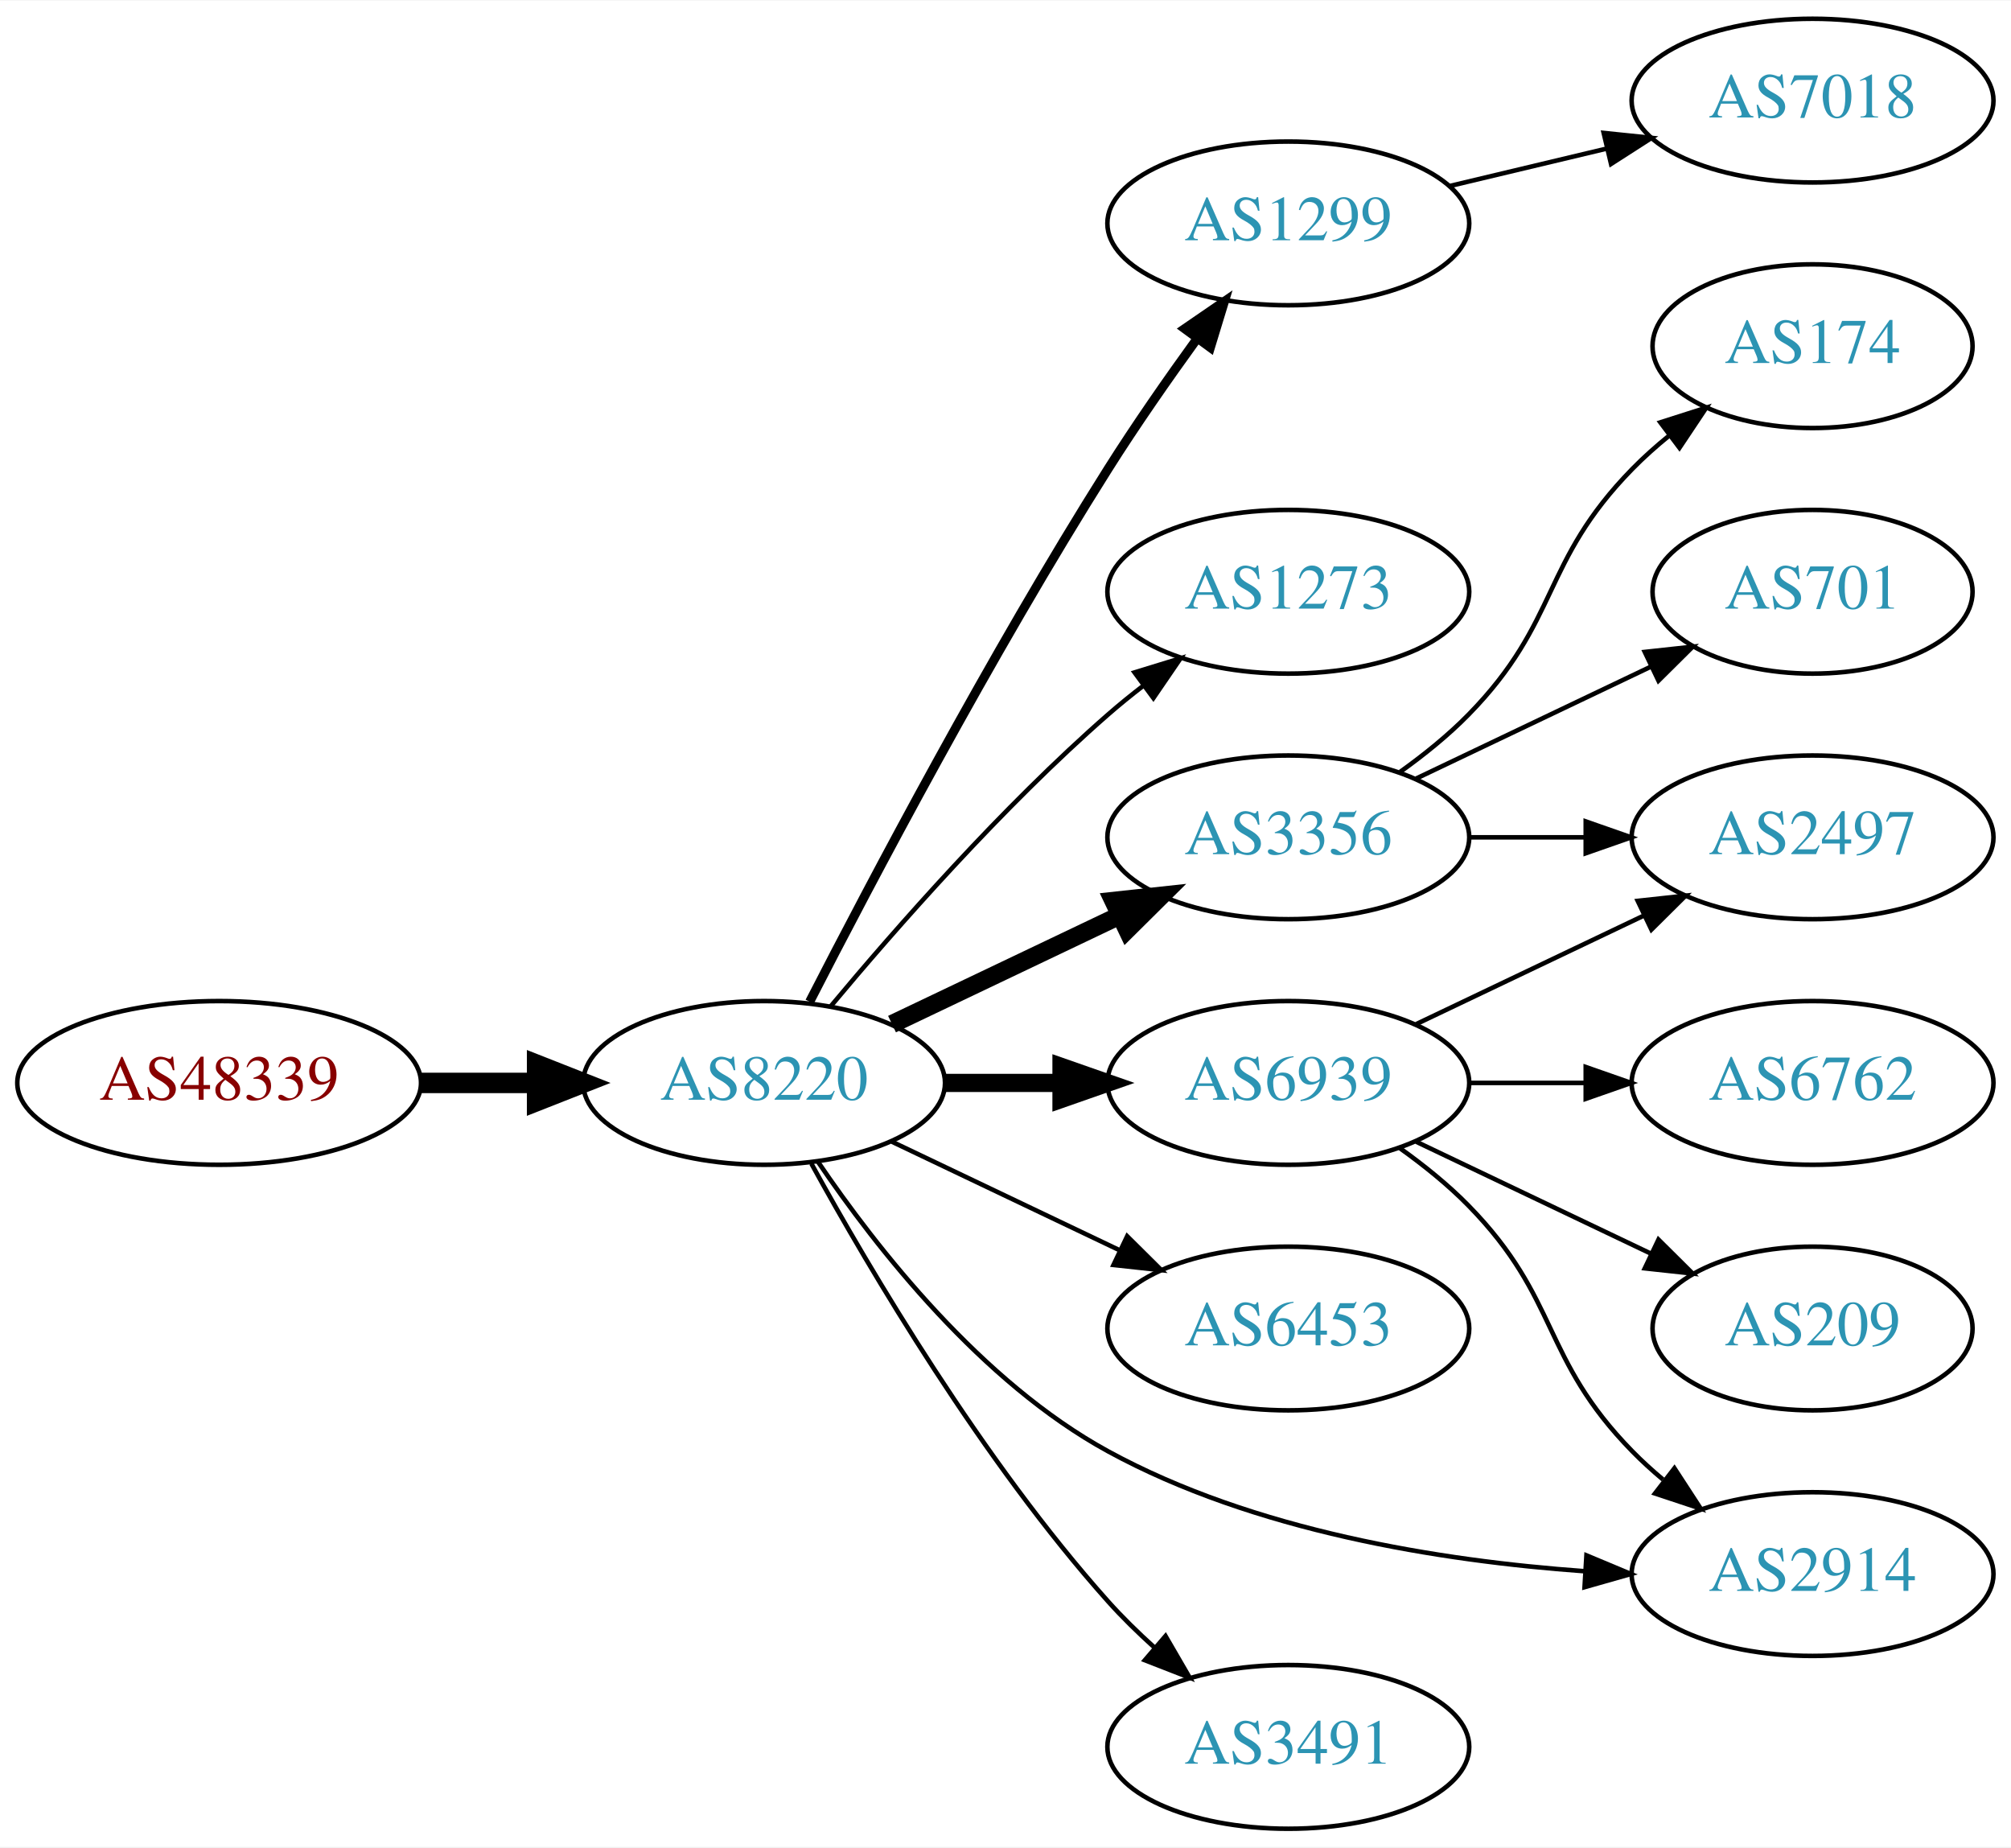
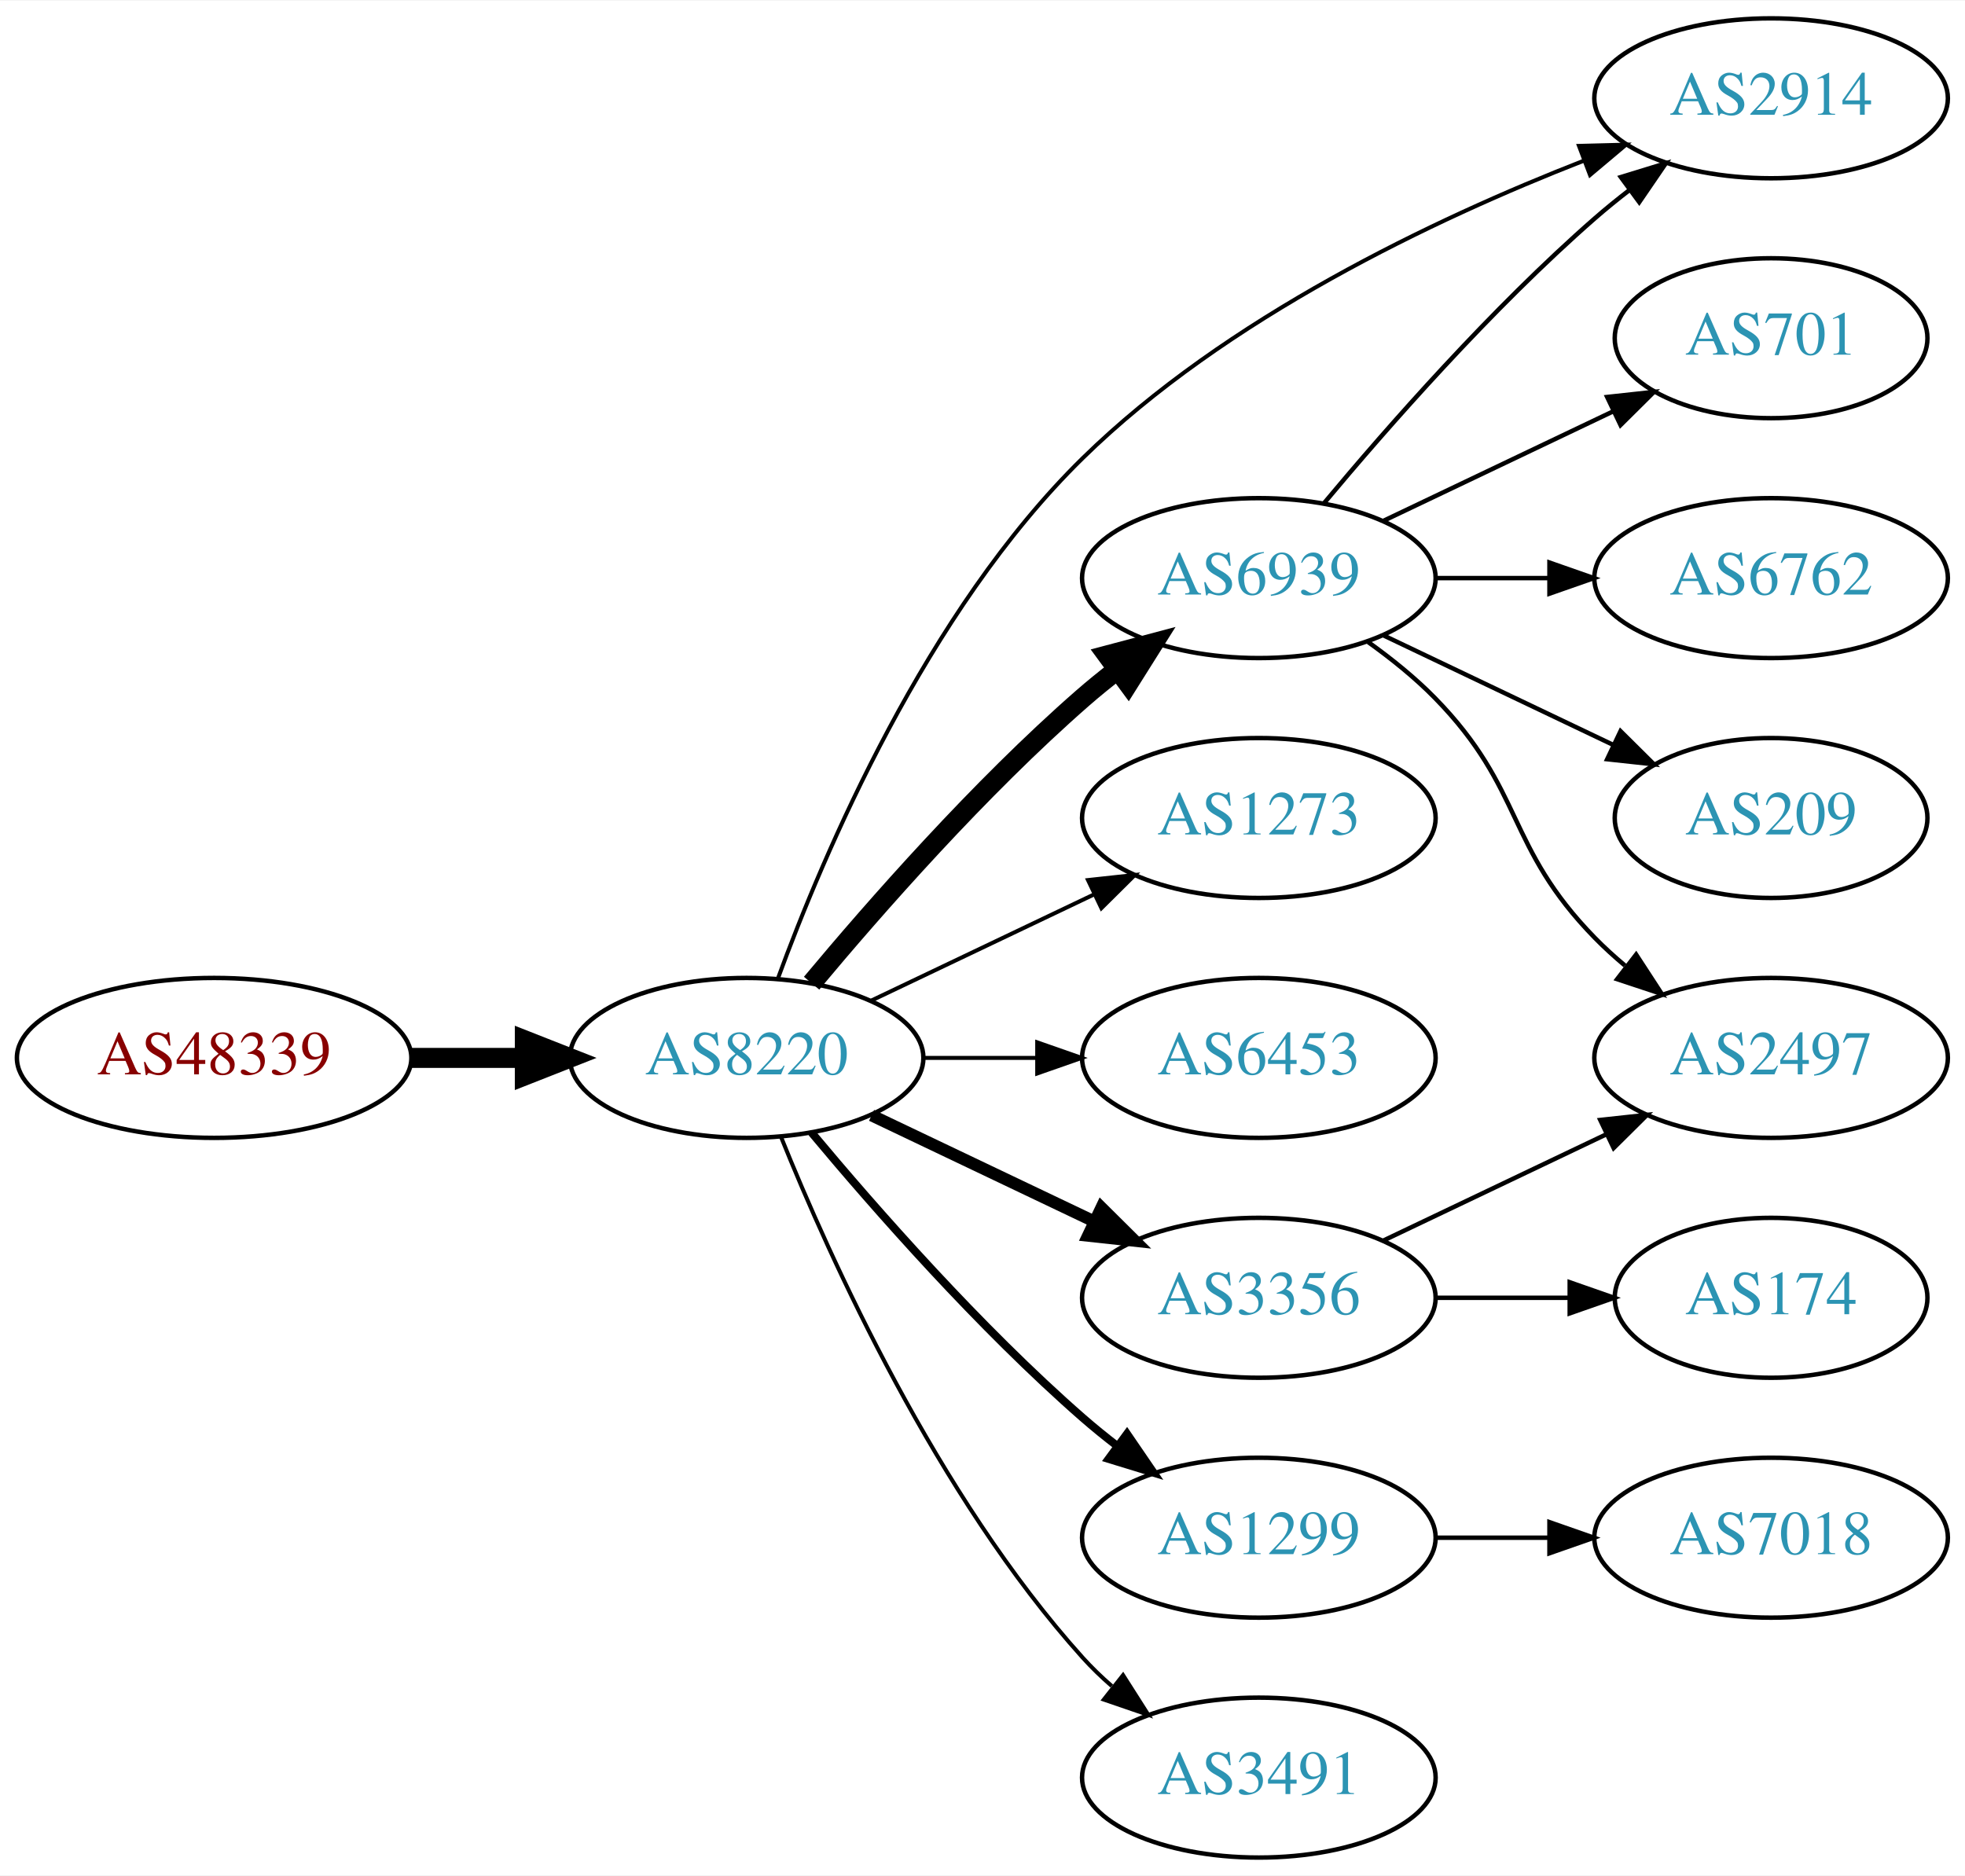
- <svg xmlns="http://www.w3.org/2000/svg" xmlns:xlink="http://www.w3.org/1999/xlink" width="442pt" height="406pt" viewBox="0.00 0.00 442.27 406.00">
-   <g id="graph0" class="graph" transform="scale(1 1) rotate(0) translate(4 402)">
-     <polygon fill="white" stroke="none" points="-4,4 -4,-402 438.271,-402 438.271,4 -4,4" />
+ <svg xmlns="http://www.w3.org/2000/svg" xmlns:xlink="http://www.w3.org/1999/xlink" width="442pt" height="422pt" viewBox="0.00 0.00 442.27 422.00">
+   <g id="graph0" class="graph" transform="scale(1 1) rotate(0) translate(4 418)">
+     <polygon fill="white" stroke="none" points="-4,4 -4,-418 438.271,-418 438.271,4 -4,4" />
    <g id="node1" class="node">
      <g id="a_node1">
        <a xlink:href="/asn/48339" xlink:title="AS48339 ~ Raiffeisen Rechenzentrum GmbH [AT]">
-           <ellipse fill="#ffffff" stroke="black" cx="44.196" cy="-164" rx="44.393" ry="18" />
-           <text text-anchor="middle" x="44.196" y="-160.3" font-family="Times,serif" font-size="14.00" fill="#880000">AS48339</text>
+           <ellipse fill="#ffffff" stroke="black" cx="44.196" cy="-180" rx="44.393" ry="18" />
+           <text text-anchor="middle" x="44.196" y="-176.3" font-family="Times,serif" font-size="14.00" fill="#880000">AS48339</text>
        </a>
      </g>
    </g>
    <g id="node2" class="node">
      <g id="a_node2">
        <a xlink:href="/asn/8220" xlink:title="AS8220 ~ COLT [GB]">
-           <ellipse fill="#ffffff" stroke="black" cx="164.039" cy="-164" rx="39.794" ry="18" />
-           <text text-anchor="middle" x="164.039" y="-160.3" font-family="Times,serif" font-size="14.00" fill="#2c94b3">AS8220</text>
+           <ellipse fill="#ffffff" stroke="black" cx="164.039" cy="-180" rx="39.794" ry="18" />
+           <text text-anchor="middle" x="164.039" y="-176.3" font-family="Times,serif" font-size="14.00" fill="#2c94b3">AS8220</text>
        </a>
      </g>
    </g>
    <g id="edge1" class="edge">
-       <path fill="none" stroke="black" stroke-width="4.5" d="M88.407,-164C96.72,-164 105.482,-164 113.965,-164" />
-       <polygon fill="black" stroke="black" stroke-width="4.5" points="114.123,-167.938 124.123,-164 114.123,-160.063 114.123,-167.938" />
+       <path fill="none" stroke="black" stroke-width="4.5" d="M88.407,-180C96.72,-180 105.482,-180 113.965,-180" />
+       <polygon fill="black" stroke="black" stroke-width="4.5" points="114.123,-183.938 124.123,-180 114.123,-176.063 114.123,-183.938" />
    </g>
    <g id="node3" class="node">
      <g id="a_node3">
-         <a xlink:href="/asn/1299" xlink:title="AS1299 ~ Telia Carrier [EU]">
-           <ellipse fill="#ffffff" stroke="black" cx="279.332" cy="-353" rx="39.794" ry="18" />
-           <text text-anchor="middle" x="279.332" y="-349.3" font-family="Times,serif" font-size="14.00" fill="#2c94b3">AS1299</text>
+         <a xlink:href="/asn/6939" xlink:title="AS6939 ~ Hurricane Electric LLC [US]">
+           <ellipse fill="#ffffff" stroke="black" cx="279.332" cy="-288" rx="39.794" ry="18" />
+           <text text-anchor="middle" x="279.332" y="-284.3" font-family="Times,serif" font-size="14.00" fill="#2c94b3">AS6939</text>
        </a>
      </g>
    </g>
    <g id="edge2" class="edge">
-       <path fill="none" stroke="black" stroke-width="2" d="M174.065,-181.852C187.501,-208.055 213.95,-258.237 239.685,-299 245.748,-308.604 252.868,-318.813 259.333,-327.739" />
-       <polygon fill="black" stroke="black" stroke-width="2" points="256.54,-329.848 265.276,-335.843 262.185,-325.709 256.54,-329.848" />
+       <path fill="none" stroke="black" stroke-width="4.5" d="M178.669,-196.817C192.951,-213.929 216.498,-240.745 239.685,-261 242.151,-263.154 244.789,-265.294 247.487,-267.372" />
+       <polygon fill="black" stroke="black" stroke-width="4.5" points="245.252,-270.616 255.641,-273.37 249.919,-264.273 245.252,-270.616" />
    </g>
    <g id="node4" class="node">
      <g id="a_node4">
-         <a xlink:href="/asn/1273" xlink:title="AS1273 ~ Vodafone Group PLC [EU]">
-           <ellipse fill="#ffffff" stroke="black" cx="279.332" cy="-272" rx="39.794" ry="18" />
-           <text text-anchor="middle" x="279.332" y="-268.3" font-family="Times,serif" font-size="14.00" fill="#2c94b3">AS1273</text>
+         <a xlink:href="/asn/2914" xlink:title="AS2914 ~ NTT America, Inc. [US]">
+           <ellipse fill="#ffffff" stroke="black" cx="394.625" cy="-396" rx="39.794" ry="18" />
+           <text text-anchor="middle" x="394.625" y="-392.3" font-family="Times,serif" font-size="14.00" fill="#2c94b3">AS2914</text>
        </a>
      </g>
    </g>
    <g id="edge3" class="edge">
-       <path fill="none" stroke="black" d="M178.669,-180.817C192.951,-197.929 216.498,-224.745 239.685,-245 242.151,-247.154 244.789,-249.294 247.487,-251.372" />
-       <polygon fill="black" stroke="black" points="245.512,-254.264 255.641,-257.37 249.66,-248.625 245.512,-254.264" />
+       <path fill="none" stroke="black" stroke-width="0.9" d="M171.077,-197.847C181.32,-225.863 204.481,-280.518 239.685,-315 271.888,-346.543 318.873,-368.84 352.454,-381.949" />
+       <polygon fill="black" stroke="black" stroke-width="0.9" points="351.388,-385.288 361.979,-385.563 353.871,-378.744 351.388,-385.288" />
    </g>
    <g id="node5" class="node">
      <g id="a_node5">
-         <a xlink:href="/asn/3356" xlink:title="AS3356 ~ LEVEL3 [US]">
-           <ellipse fill="#ffffff" stroke="black" cx="279.332" cy="-218" rx="39.794" ry="18" />
-           <text text-anchor="middle" x="279.332" y="-214.3" font-family="Times,serif" font-size="14.00" fill="#2c94b3">AS3356</text>
+         <a xlink:href="/asn/1273" xlink:title="AS1273 ~ Vodafone Group PLC [EU]">
+           <ellipse fill="#ffffff" stroke="black" cx="279.332" cy="-234" rx="39.794" ry="18" />
+           <text text-anchor="middle" x="279.332" y="-230.3" font-family="Times,serif" font-size="14.00" fill="#2c94b3">AS1273</text>
        </a>
      </g>
    </g>
    <g id="edge4" class="edge">
-       <path fill="none" stroke="black" stroke-width="4" d="M192.175,-176.934C207.169,-184.081 225.99,-193.052 242.213,-200.785" />
-       <polygon fill="black" stroke="black" stroke-width="4" points="240.884,-204.028 251.417,-205.171 243.895,-197.709 240.884,-204.028" />
+       <path fill="none" stroke="black" stroke-width="0.9" d="M192.175,-192.934C207.169,-200.081 225.99,-209.052 242.213,-216.785" />
+       <polygon fill="black" stroke="black" stroke-width="0.9" points="240.884,-220.028 251.417,-221.171 243.895,-213.709 240.884,-220.028" />
    </g>
    <g id="node6" class="node">
      <g id="a_node6">
-         <a xlink:href="/asn/6939" xlink:title="AS6939 ~ Hurricane Electric LLC [US]">
-           <ellipse fill="#ffffff" stroke="black" cx="279.332" cy="-164" rx="39.794" ry="18" />
-           <text text-anchor="middle" x="279.332" y="-160.3" font-family="Times,serif" font-size="14.00" fill="#2c94b3">AS6939</text>
+         <a xlink:href="/asn/6453" xlink:title="AS6453 ~ TATA COMMUNICATIONS (AMERICA) INC [US]">
+           <ellipse fill="#ffffff" stroke="black" cx="279.332" cy="-180" rx="39.794" ry="18" />
+           <text text-anchor="middle" x="279.332" y="-176.3" font-family="Times,serif" font-size="14.00" fill="#2c94b3">AS6453</text>
        </a>
      </g>
    </g>
    <g id="edge5" class="edge">
-       <path fill="none" stroke="black" stroke-width="4" d="M203.711,-164C211.914,-164 220.678,-164 229.21,-164" />
-       <polygon fill="black" stroke="black" stroke-width="4" points="229.449,-167.5 239.449,-164 229.449,-160.5 229.449,-167.5" />
+       <path fill="none" stroke="black" stroke-width="0.9" d="M203.711,-180C211.914,-180 220.678,-180 229.21,-180" />
+       <polygon fill="black" stroke="black" stroke-width="0.9" points="229.449,-183.5 239.449,-180 229.449,-176.5 229.449,-183.5" />
    </g>
    <g id="node7" class="node">
      <g id="a_node7">
-         <a xlink:href="/asn/6453" xlink:title="AS6453 ~ TATA COMMUNICATIONS (AMERICA) INC [US]">
-           <ellipse fill="#ffffff" stroke="black" cx="279.332" cy="-110" rx="39.794" ry="18" />
-           <text text-anchor="middle" x="279.332" y="-106.3" font-family="Times,serif" font-size="14.00" fill="#2c94b3">AS6453</text>
+         <a xlink:href="/asn/1299" xlink:title="AS1299 ~ Telia Carrier [EU]">
+           <ellipse fill="#ffffff" stroke="black" cx="279.332" cy="-72" rx="39.794" ry="18" />
+           <text text-anchor="middle" x="279.332" y="-68.3" font-family="Times,serif" font-size="14.00" fill="#2c94b3">AS1299</text>
        </a>
      </g>
    </g>
    <g id="edge6" class="edge">
-       <path fill="none" stroke="black" d="M192.175,-151.066C207.169,-143.919 225.99,-134.948 242.213,-127.215" />
-       <polygon fill="black" stroke="black" points="243.895,-130.291 251.417,-122.829 240.884,-123.972 243.895,-130.291" />
+       <path fill="none" stroke="black" stroke-width="1.8" d="M178.669,-163.183C192.951,-146.071 216.498,-119.255 239.685,-99 242.151,-96.846 244.789,-94.706 247.487,-92.628" />
+       <polygon fill="black" stroke="black" stroke-width="1.8" points="249.66,-95.375 255.641,-86.63 245.512,-89.736 249.66,-95.375" />
    </g>
    <g id="node8" class="node">
      <g id="a_node8">
-         <a xlink:href="/asn/2914" xlink:title="AS2914 ~ NTT America, Inc. [US]">
-           <ellipse fill="#ffffff" stroke="black" cx="394.625" cy="-56" rx="39.794" ry="18" />
-           <text text-anchor="middle" x="394.625" y="-52.3" font-family="Times,serif" font-size="14.00" fill="#2c94b3">AS2914</text>
+         <a xlink:href="/asn/3356" xlink:title="AS3356 ~ LEVEL3 [US]">
+           <ellipse fill="#ffffff" stroke="black" cx="279.332" cy="-126" rx="39.794" ry="18" />
+           <text text-anchor="middle" x="279.332" y="-122.3" font-family="Times,serif" font-size="14.00" fill="#2c94b3">AS3356</text>
        </a>
      </g>
    </g>
    <g id="edge7" class="edge">
-       <path fill="none" stroke="black" d="M175.9,-146.648C188.709,-127.757 211.825,-98.217 239.685,-83 271.777,-65.472 312.741,-58.916 344.343,-56.638" />
-       <polygon fill="black" stroke="black" points="344.902,-60.11 354.675,-56.019 344.484,-53.123 344.902,-60.11" />
+       <path fill="none" stroke="black" stroke-width="2.7" d="M192.175,-167.066C207.169,-159.919 225.99,-150.948 242.213,-143.215" />
+       <polygon fill="black" stroke="black" stroke-width="2.7" points="243.895,-146.291 251.417,-138.829 240.884,-139.972 243.895,-146.291" />
    </g>
    <g id="node9" class="node">
      <g id="a_node9">
        <a xlink:href="/asn/3491" xlink:title="AS3491 ~ PCCW Global, Inc. [US]">
          <ellipse fill="#ffffff" stroke="black" cx="279.332" cy="-18" rx="39.794" ry="18" />
          <text text-anchor="middle" x="279.332" y="-14.3" font-family="Times,serif" font-size="14.00" fill="#2c94b3">AS3491</text>
        </a>
      </g>
    </g>
    <g id="edge8" class="edge">
-       <path fill="none" stroke="black" d="M174.442,-146.253C187.342,-122.804 212.093,-80.865 239.685,-50 242.773,-46.546 246.246,-43.146 249.811,-39.926" />
-       <polygon fill="black" stroke="black" points="252.328,-42.379 257.647,-33.216 247.775,-37.062 252.328,-42.379" />
+       <path fill="none" stroke="black" stroke-width="0.9" d="M171.786,-162.213C182.837,-134.757 206.891,-81.422 239.685,-45 241.688,-42.776 243.906,-40.637 246.239,-38.603" />
+       <polygon fill="black" stroke="black" stroke-width="0.9" points="248.769,-41.065 254.458,-32.127 244.437,-35.567 248.769,-41.065" />
+     </g>
+     <g id="edge11" class="edge">
+       <path fill="none" stroke="black" d="M293.962,-304.817C308.244,-321.929 331.791,-348.745 354.978,-369 357.444,-371.154 360.082,-373.294 362.78,-375.372" />
+       <polygon fill="black" stroke="black" points="360.805,-378.264 370.934,-381.37 364.953,-372.625 360.805,-378.264" />
+     </g>
+     <g id="node10" class="node">
+       <g id="a_node10">
+         <a xlink:href="/asn/6762" xlink:title="AS6762 ~ TELECOM ITALIA SPARKLE S.p.A. [IT]">
+           <ellipse fill="#ffffff" stroke="black" cx="394.625" cy="-288" rx="39.794" ry="18" />
+           <text text-anchor="middle" x="394.625" y="-284.3" font-family="Times,serif" font-size="14.00" fill="#2c94b3">AS6762</text>
+         </a>
+       </g>
+     </g>
+     <g id="edge9" class="edge">
+       <path fill="none" stroke="black" d="M319.004,-288C327.207,-288 335.971,-288 344.503,-288" />
+       <polygon fill="black" stroke="black" points="344.742,-291.5 354.742,-288 344.742,-284.5 344.742,-291.5" />
+     </g>
+     <g id="node11" class="node">
+       <g id="a_node11">
+         <a xlink:href="/asn/2497" xlink:title="AS2497 ~ Internet Initiative Japan Inc. [JP]">
+           <ellipse fill="#ffffff" stroke="black" cx="394.625" cy="-180" rx="39.794" ry="18" />
+           <text text-anchor="middle" x="394.625" y="-176.3" font-family="Times,serif" font-size="14.00" fill="#2c94b3">AS2497</text>
+         </a>
+       </g>
+     </g>
+     <g id="edge10" class="edge">
+       <path fill="none" stroke="black" d="M303.926,-273.611C309.182,-269.852 314.513,-265.563 318.978,-261 339.151,-240.383 334.806,-227.617 354.978,-207 357.071,-204.861 359.354,-202.782 361.731,-200.79" />
+       <polygon fill="black" stroke="black" points="364.249,-203.268 370.031,-194.389 359.974,-197.725 364.249,-203.268" />
+     </g>
+     <g id="node12" class="node">
+       <g id="a_node12">
+         <a xlink:href="/asn/209" xlink:title="AS209 ~ CenturyLink Communications, LLC [US]">
+           <ellipse fill="#ffffff" stroke="black" cx="394.625" cy="-234" rx="35.194" ry="18" />
+           <text text-anchor="middle" x="394.625" y="-230.3" font-family="Times,serif" font-size="14.00" fill="#2c94b3">AS209</text>
+         </a>
+       </g>
+     </g>
+     <g id="edge12" class="edge">
+       <path fill="none" stroke="black" d="M307.468,-275.066C322.9,-267.71 342.385,-258.423 358.92,-250.541" />
+       <polygon fill="black" stroke="black" points="360.741,-253.551 368.262,-246.089 357.729,-247.232 360.741,-253.551" />
+     </g>
+     <g id="node13" class="node">
+       <g id="a_node13">
+         <a xlink:href="/asn/701" xlink:title="AS701 ~ UUNET [US]">
+           <ellipse fill="#ffffff" stroke="black" cx="394.625" cy="-342" rx="35.194" ry="18" />
+           <text text-anchor="middle" x="394.625" y="-338.3" font-family="Times,serif" font-size="14.00" fill="#2c94b3">AS701</text>
+         </a>
+       </g>
+     </g>
+     <g id="edge13" class="edge">
+       <path fill="none" stroke="black" d="M307.468,-300.934C322.9,-308.29 342.385,-317.577 358.92,-325.459" />
+       <polygon fill="black" stroke="black" points="357.729,-328.768 368.262,-329.911 360.741,-322.449 357.729,-328.768" />
    </g>
    <g id="node15" class="node">
      <g id="a_node15">
        <a xlink:href="/asn/7018" xlink:title="AS7018 ~ AT&amp;T Services, Inc. [US]">
-           <ellipse fill="#ffffff" stroke="black" cx="394.625" cy="-380" rx="39.794" ry="18" />
-           <text text-anchor="middle" x="394.625" y="-376.3" font-family="Times,serif" font-size="14.00" fill="#2c94b3">AS7018</text>
+           <ellipse fill="#ffffff" stroke="black" cx="394.625" cy="-72" rx="39.794" ry="18" />
+           <text text-anchor="middle" x="394.625" y="-68.3" font-family="Times,serif" font-size="14.00" fill="#2c94b3">AS7018</text>
        </a>
      </g>
    </g>
    <g id="edge16" class="edge">
-       <path fill="none" stroke="black" d="M314.939,-361.248C325.81,-363.838 337.964,-366.735 349.407,-369.462" />
-       <polygon fill="black" stroke="black" points="348.69,-372.889 359.229,-371.803 350.313,-366.08 348.69,-372.889" />
-     </g>
-     <g id="node10" class="node">
-       <g id="a_node10">
-         <a xlink:href="/asn/2497" xlink:title="AS2497 ~ Internet Initiative Japan Inc. [JP]">
-           <ellipse fill="#ffffff" stroke="black" cx="394.625" cy="-218" rx="39.794" ry="18" />
-           <text text-anchor="middle" x="394.625" y="-214.3" font-family="Times,serif" font-size="14.00" fill="#2c94b3">AS2497</text>
-         </a>
-       </g>
-     </g>
-     <g id="edge9" class="edge">
-       <path fill="none" stroke="black" d="M319.004,-218C327.207,-218 335.971,-218 344.503,-218" />
-       <polygon fill="black" stroke="black" points="344.742,-221.5 354.742,-218 344.742,-214.5 344.742,-221.5" />
-     </g>
-     <g id="node11" class="node">
-       <g id="a_node11">
-         <a xlink:href="/asn/174" xlink:title="AS174 ~ Cogent Communications [US]">
-           <ellipse fill="#ffffff" stroke="black" cx="394.625" cy="-326" rx="35.194" ry="18" />
-           <text text-anchor="middle" x="394.625" y="-322.3" font-family="Times,serif" font-size="14.00" fill="#2c94b3">AS174</text>
-         </a>
-       </g>
-     </g>
-     <g id="edge10" class="edge">
-       <path fill="none" stroke="black" d="M303.926,-232.389C309.182,-236.148 314.513,-240.437 318.978,-245 339.151,-265.617 334.806,-278.383 354.978,-299 357.457,-301.534 360.204,-303.983 363.056,-306.304" />
-       <polygon fill="black" stroke="black" points="361.148,-309.248 371.242,-312.468 365.359,-303.657 361.148,-309.248" />
-     </g>
-     <g id="node12" class="node">
-       <g id="a_node12">
-         <a xlink:href="/asn/701" xlink:title="AS701 ~ UUNET [US]">
-           <ellipse fill="#ffffff" stroke="black" cx="394.625" cy="-272" rx="35.194" ry="18" />
-           <text text-anchor="middle" x="394.625" y="-268.3" font-family="Times,serif" font-size="14.00" fill="#2c94b3">AS701</text>
-         </a>
-       </g>
-     </g>
-     <g id="edge11" class="edge">
-       <path fill="none" stroke="black" d="M307.468,-230.934C322.9,-238.29 342.385,-247.577 358.92,-255.459" />
-       <polygon fill="black" stroke="black" points="357.729,-258.768 368.262,-259.911 360.741,-252.449 357.729,-258.768" />
-     </g>
-     <g id="edge13" class="edge">
-       <path fill="none" stroke="black" d="M303.926,-149.611C309.182,-145.852 314.513,-141.563 318.978,-137 339.151,-116.383 334.806,-103.617 354.978,-83 357.071,-80.861 359.354,-78.782 361.731,-76.79" />
-       <polygon fill="black" stroke="black" points="364.249,-79.268 370.031,-70.389 359.974,-73.725 364.249,-79.268" />
+       <path fill="none" stroke="black" d="M319.004,-72C327.207,-72 335.971,-72 344.503,-72" />
+       <polygon fill="black" stroke="black" points="344.742,-75.5 354.742,-72 344.742,-68.5 344.742,-75.5" />
    </g>
    <g id="edge15" class="edge">
-       <path fill="none" stroke="black" d="M307.468,-176.934C322.462,-184.081 341.283,-193.052 357.506,-200.785" />
-       <polygon fill="black" stroke="black" points="356.177,-204.028 366.71,-205.171 359.188,-197.709 356.177,-204.028" />
-     </g>
-     <g id="node13" class="node">
-       <g id="a_node13">
-         <a xlink:href="/asn/6762" xlink:title="AS6762 ~ TELECOM ITALIA SPARKLE S.p.A. [IT]">
-           <ellipse fill="#ffffff" stroke="black" cx="394.625" cy="-164" rx="39.794" ry="18" />
-           <text text-anchor="middle" x="394.625" y="-160.3" font-family="Times,serif" font-size="14.00" fill="#2c94b3">AS6762</text>
-         </a>
-       </g>
-     </g>
-     <g id="edge12" class="edge">
-       <path fill="none" stroke="black" d="M319.004,-164C327.207,-164 335.971,-164 344.503,-164" />
-       <polygon fill="black" stroke="black" points="344.742,-167.5 354.742,-164 344.742,-160.5 344.742,-167.5" />
+       <path fill="none" stroke="black" d="M307.468,-138.934C322.462,-146.081 341.283,-155.052 357.506,-162.785" />
+       <polygon fill="black" stroke="black" points="356.177,-166.028 366.71,-167.171 359.188,-159.709 356.177,-166.028" />
    </g>
    <g id="node14" class="node">
      <g id="a_node14">
-         <a xlink:href="/asn/209" xlink:title="AS209 ~ CenturyLink Communications, LLC [US]">
-           <ellipse fill="#ffffff" stroke="black" cx="394.625" cy="-110" rx="35.194" ry="18" />
-           <text text-anchor="middle" x="394.625" y="-106.3" font-family="Times,serif" font-size="14.00" fill="#2c94b3">AS209</text>
+         <a xlink:href="/asn/174" xlink:title="AS174 ~ Cogent Communications [US]">
+           <ellipse fill="#ffffff" stroke="black" cx="394.625" cy="-126" rx="35.194" ry="18" />
+           <text text-anchor="middle" x="394.625" y="-122.3" font-family="Times,serif" font-size="14.00" fill="#2c94b3">AS174</text>
        </a>
      </g>
    </g>
    <g id="edge14" class="edge">
-       <path fill="none" stroke="black" d="M307.468,-151.066C322.9,-143.71 342.385,-134.423 358.92,-126.541" />
-       <polygon fill="black" stroke="black" points="360.741,-129.551 368.262,-122.089 357.729,-123.232 360.741,-129.551" />
+       <path fill="none" stroke="black" d="M319.004,-126C328.709,-126 339.2,-126 349.163,-126" />
+       <polygon fill="black" stroke="black" points="349.299,-129.5 359.299,-126 349.299,-122.5 349.299,-129.5" />
    </g>
  </g>
</svg>
